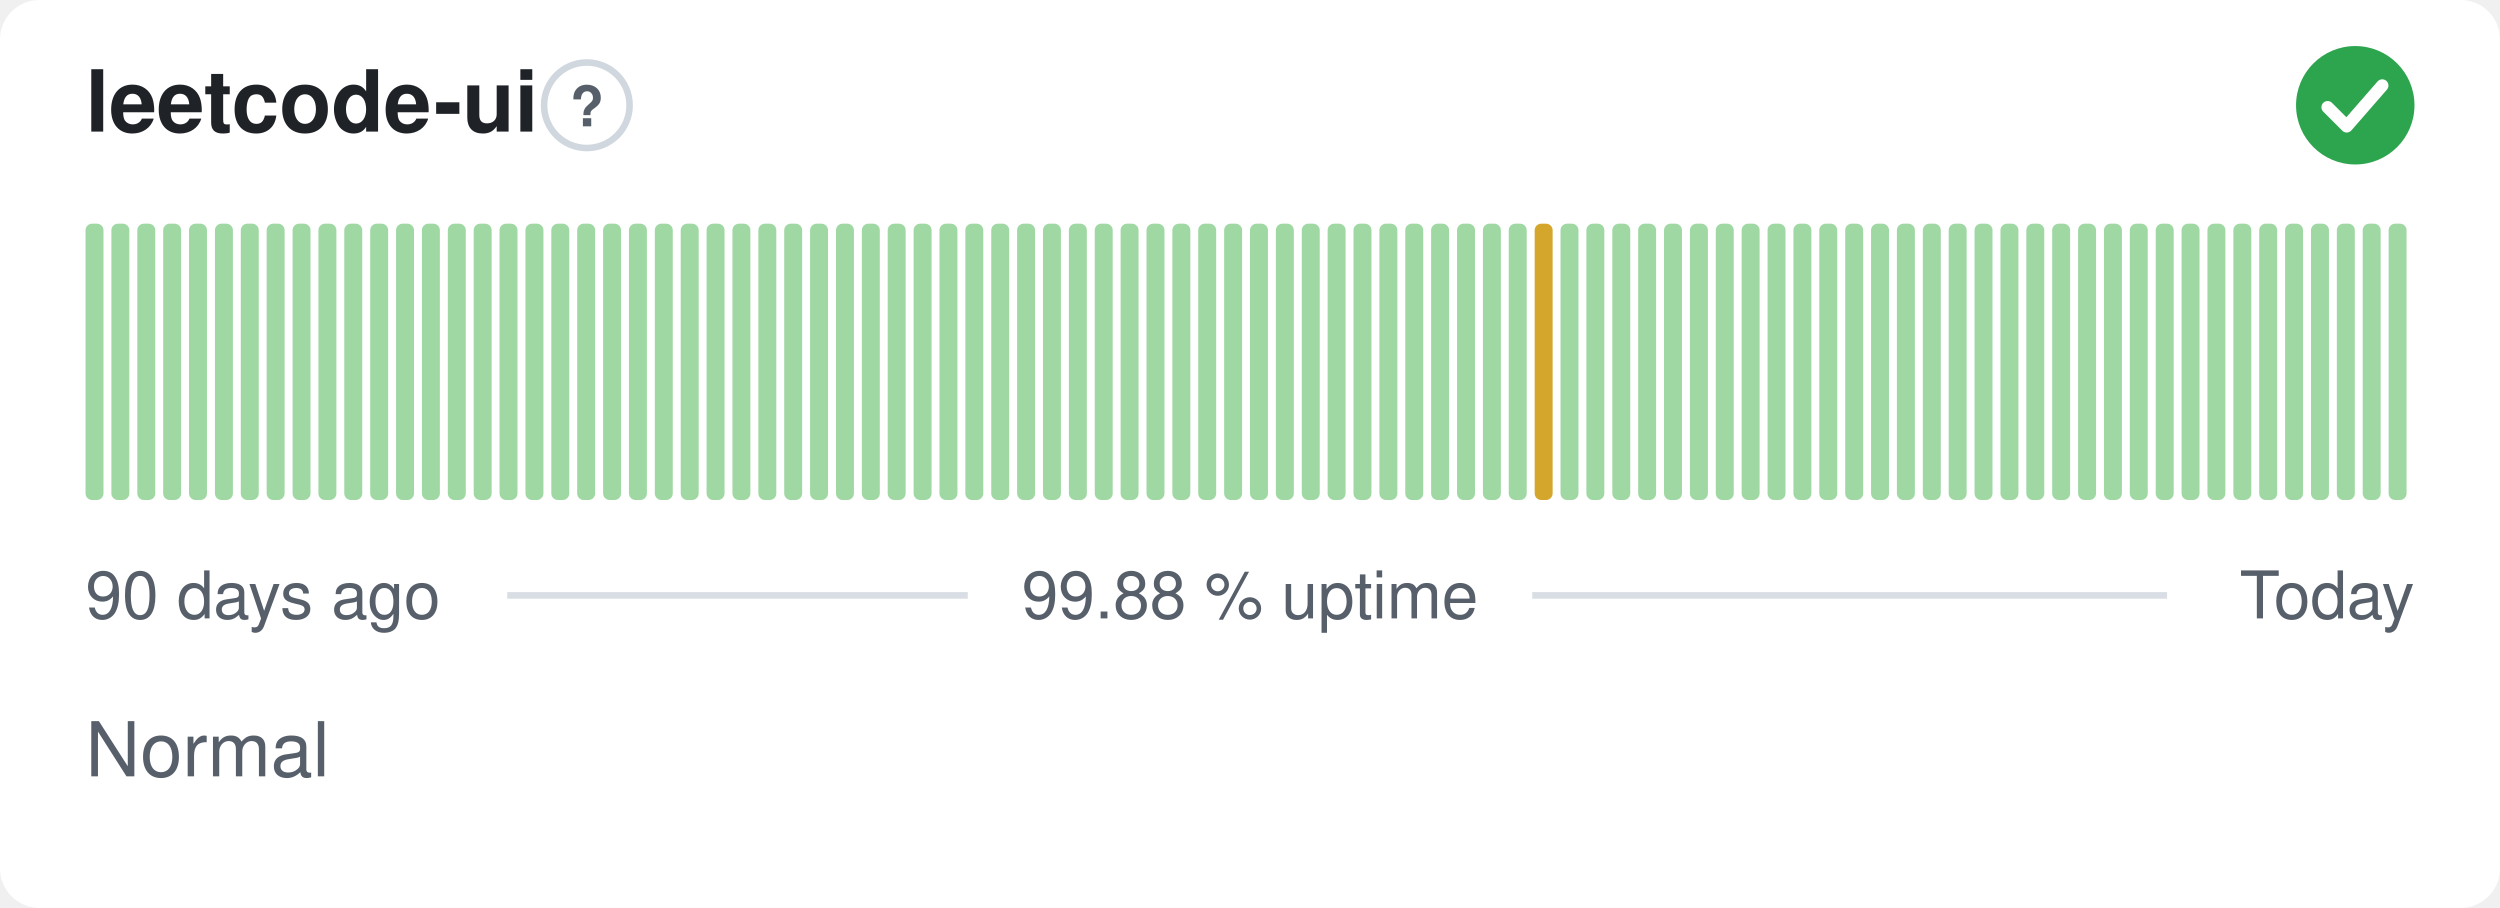
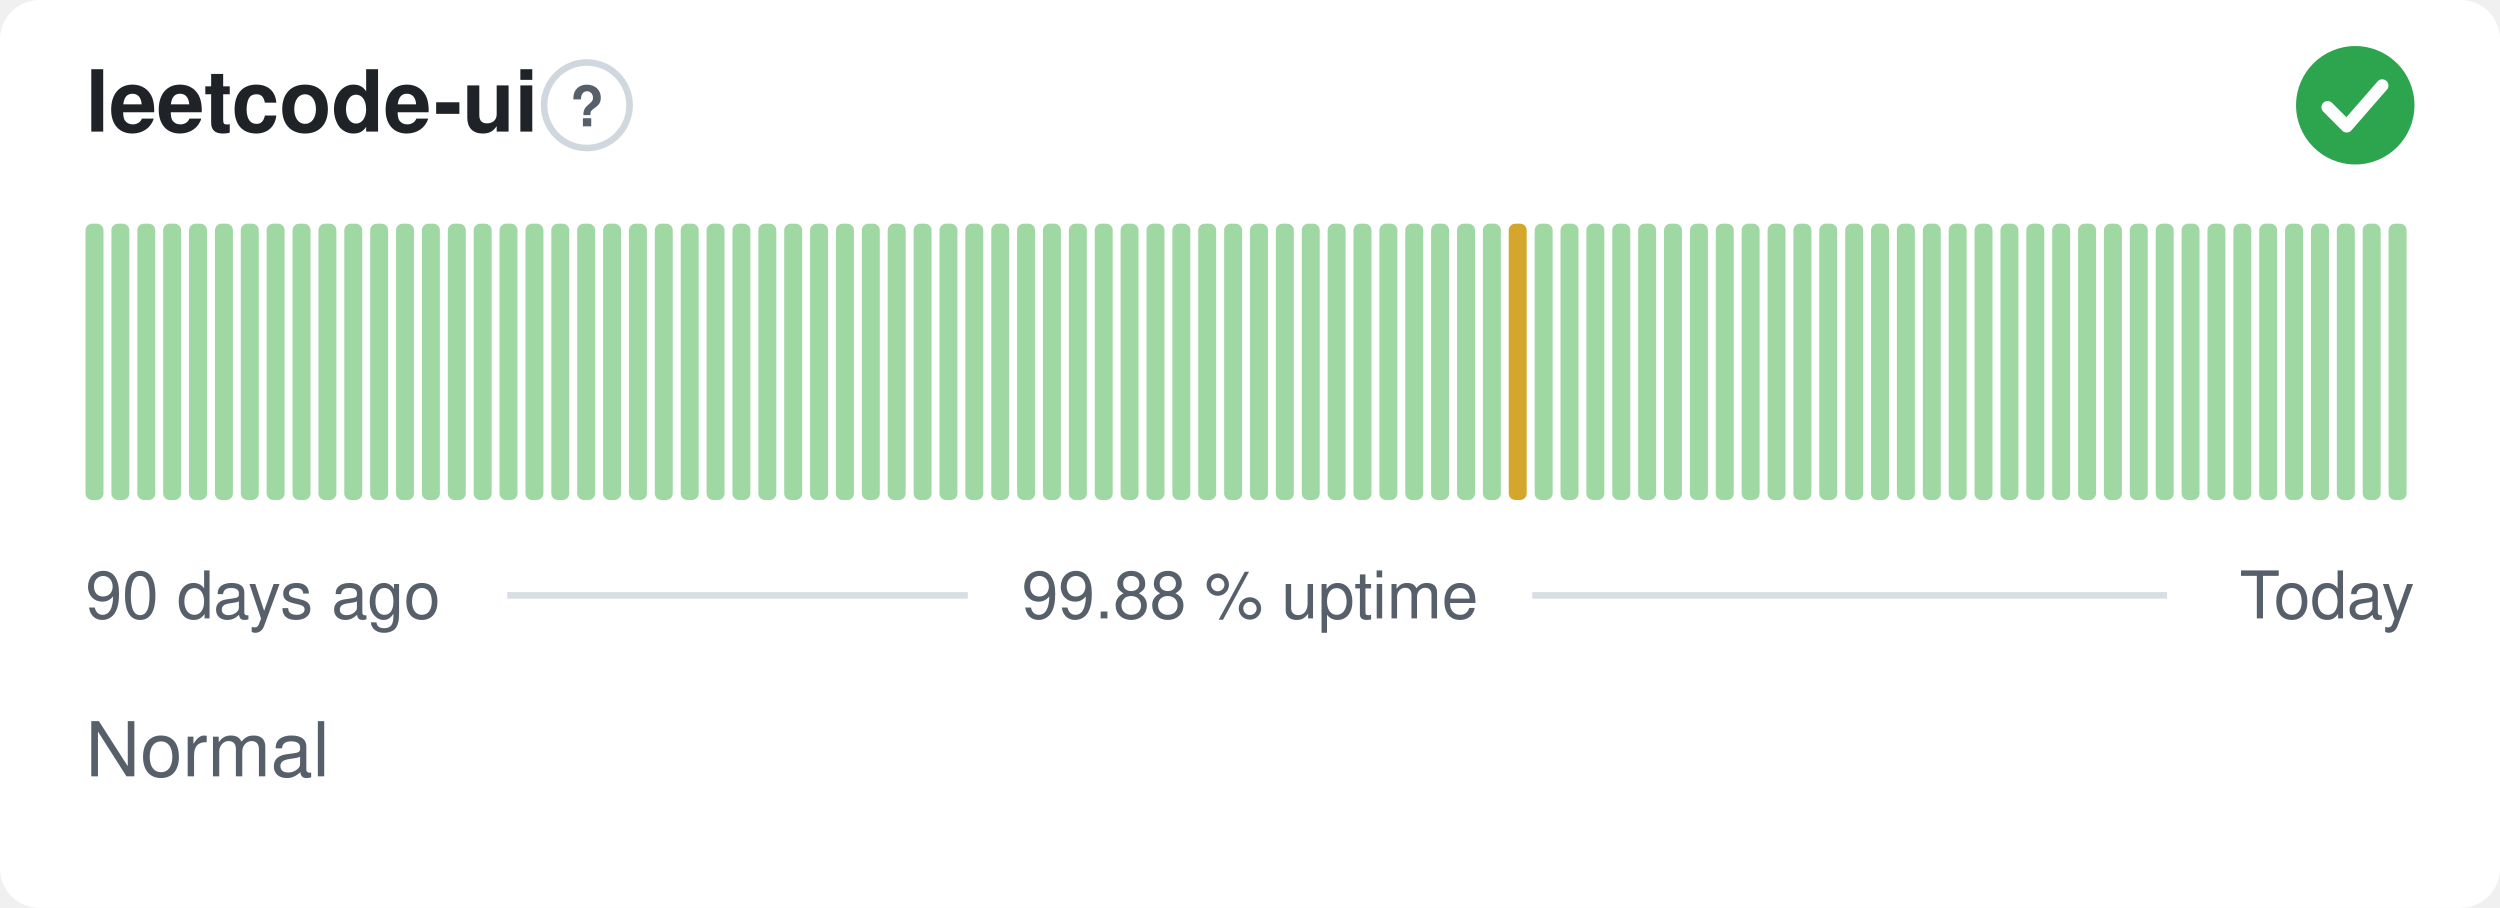
<svg xmlns="http://www.w3.org/2000/svg" width="380" height="138" viewBox="0 0 380 138" role="img" aria-label="leetcode-ui: Normal, 99.88 % uptime over the last 90 days" font-family="-apple-system,BlinkMacSystemFont,'Segoe UI',Helvetica,Arial,sans-serif">
  <style>
    @media (prefers-color-scheme: dark) {
      .bg { fill: #0d1117 }
      .title { fill: #e6edf3 }
      .muted { fill: #8b949e }
      .hint { stroke: #30363d }
      .rule { stroke: #30363d }
      .nodata { fill: #21262d }
    }
  </style>
  <rect class="bg" width="380" height="138" rx="6" fill="#ffffff" />
  <text class="title" x="13" y="20" font-size="13" font-weight="600" fill="#1f2328">leetcode-ui</text>
  <circle class="hint" cx="89.2" cy="16" r="6.5" fill="none" stroke="#d0d7de" stroke-width="1" />
  <text class="muted" x="89.2" y="19.2" text-anchor="middle" font-size="8.5" font-weight="700" fill="#57606a">?</text>
  <circle cx="358" cy="16" r="9" fill="#2da44e" />
  <path d="M353.80 16.30l2.90 2.90 5.40 -6.20" fill="none" stroke="#fff" stroke-width="1.89" stroke-linecap="round" stroke-linejoin="round" />
  <rect x="13.00" y="34.00" width="2.73" height="42.00" rx="1" fill="#9fd8a3" />
  <rect x="16.93" y="34.00" width="2.73" height="42.00" rx="1" fill="#9fd8a3" />
  <rect x="20.87" y="34.00" width="2.73" height="42.00" rx="1" fill="#9fd8a3" />
  <rect x="24.80" y="34.00" width="2.73" height="42.00" rx="1" fill="#9fd8a3" />
  <rect x="28.73" y="34.00" width="2.73" height="42.00" rx="1" fill="#9fd8a3" />
  <rect x="32.67" y="34.00" width="2.73" height="42.00" rx="1" fill="#9fd8a3" />
  <rect x="36.60" y="34.00" width="2.73" height="42.00" rx="1" fill="#9fd8a3" />
  <rect x="40.53" y="34.00" width="2.73" height="42.00" rx="1" fill="#9fd8a3" />
  <rect x="44.47" y="34.00" width="2.73" height="42.00" rx="1" fill="#9fd8a3" />
  <rect x="48.40" y="34.00" width="2.73" height="42.00" rx="1" fill="#9fd8a3" />
  <rect x="52.33" y="34.00" width="2.73" height="42.00" rx="1" fill="#9fd8a3" />
  <rect x="56.27" y="34.00" width="2.73" height="42.00" rx="1" fill="#9fd8a3" />
  <rect x="60.20" y="34.00" width="2.73" height="42.00" rx="1" fill="#9fd8a3" />
  <rect x="64.13" y="34.00" width="2.73" height="42.00" rx="1" fill="#9fd8a3" />
  <rect x="68.07" y="34.00" width="2.73" height="42.00" rx="1" fill="#9fd8a3" />
  <rect x="72.00" y="34.00" width="2.73" height="42.00" rx="1" fill="#9fd8a3" />
  <rect x="75.93" y="34.00" width="2.73" height="42.00" rx="1" fill="#9fd8a3" />
  <rect x="79.87" y="34.00" width="2.73" height="42.00" rx="1" fill="#9fd8a3" />
  <rect x="83.80" y="34.00" width="2.73" height="42.00" rx="1" fill="#9fd8a3" />
  <rect x="87.73" y="34.00" width="2.73" height="42.00" rx="1" fill="#9fd8a3" />
  <rect x="91.67" y="34.00" width="2.73" height="42.00" rx="1" fill="#9fd8a3" />
  <rect x="95.60" y="34.00" width="2.73" height="42.00" rx="1" fill="#9fd8a3" />
  <rect x="99.53" y="34.00" width="2.73" height="42.00" rx="1" fill="#9fd8a3" />
  <rect x="103.47" y="34.00" width="2.73" height="42.00" rx="1" fill="#9fd8a3" />
  <rect x="107.40" y="34.00" width="2.73" height="42.00" rx="1" fill="#9fd8a3" />
  <rect x="111.33" y="34.00" width="2.73" height="42.00" rx="1" fill="#9fd8a3" />
  <rect x="115.27" y="34.00" width="2.73" height="42.00" rx="1" fill="#9fd8a3" />
  <rect x="119.20" y="34.00" width="2.73" height="42.00" rx="1" fill="#9fd8a3" />
  <rect x="123.13" y="34.00" width="2.73" height="42.00" rx="1" fill="#9fd8a3" />
  <rect x="127.07" y="34.00" width="2.73" height="42.00" rx="1" fill="#9fd8a3" />
  <rect x="131.00" y="34.00" width="2.73" height="42.00" rx="1" fill="#9fd8a3" />
  <rect x="134.93" y="34.00" width="2.73" height="42.00" rx="1" fill="#9fd8a3" />
  <rect x="138.87" y="34.00" width="2.73" height="42.00" rx="1" fill="#9fd8a3" />
  <rect x="142.80" y="34.00" width="2.73" height="42.00" rx="1" fill="#9fd8a3" />
  <rect x="146.73" y="34.00" width="2.73" height="42.00" rx="1" fill="#9fd8a3" />
  <rect x="150.67" y="34.00" width="2.73" height="42.00" rx="1" fill="#9fd8a3" />
  <rect x="154.60" y="34.00" width="2.73" height="42.00" rx="1" fill="#9fd8a3" />
  <rect x="158.53" y="34.00" width="2.73" height="42.00" rx="1" fill="#9fd8a3" />
  <rect x="162.47" y="34.00" width="2.73" height="42.00" rx="1" fill="#9fd8a3" />
  <rect x="166.40" y="34.00" width="2.73" height="42.00" rx="1" fill="#9fd8a3" />
  <rect x="170.33" y="34.00" width="2.73" height="42.00" rx="1" fill="#9fd8a3" />
  <rect x="174.27" y="34.00" width="2.73" height="42.00" rx="1" fill="#9fd8a3" />
  <rect x="178.20" y="34.00" width="2.73" height="42.00" rx="1" fill="#9fd8a3" />
  <rect x="182.13" y="34.00" width="2.73" height="42.00" rx="1" fill="#9fd8a3" />
  <rect x="186.07" y="34.00" width="2.73" height="42.00" rx="1" fill="#9fd8a3" />
  <rect x="190.00" y="34.00" width="2.73" height="42.00" rx="1" fill="#9fd8a3" />
  <rect x="193.93" y="34.00" width="2.73" height="42.00" rx="1" fill="#9fd8a3" />
  <rect x="197.87" y="34.00" width="2.73" height="42.00" rx="1" fill="#9fd8a3" />
  <rect x="201.80" y="34.00" width="2.73" height="42.00" rx="1" fill="#9fd8a3" />
  <rect x="205.73" y="34.00" width="2.73" height="42.00" rx="1" fill="#9fd8a3" />
  <rect x="209.67" y="34.00" width="2.73" height="42.00" rx="1" fill="#9fd8a3" />
  <rect x="213.60" y="34.00" width="2.73" height="42.00" rx="1" fill="#9fd8a3" />
  <rect x="217.53" y="34.00" width="2.73" height="42.00" rx="1" fill="#9fd8a3" />
  <rect x="221.47" y="34.00" width="2.73" height="42.00" rx="1" fill="#9fd8a3" />
  <rect x="225.40" y="34.00" width="2.73" height="42.00" rx="1" fill="#9fd8a3" />
-   <rect x="229.33" y="34.00" width="2.73" height="42.00" rx="1" fill="#9fd8a3" />
-   <rect x="233.27" y="34.00" width="2.73" height="42.00" rx="1" fill="#d4a72c" />
+   <rect x="229.33" y="34.00" width="2.73" height="42.00" rx="1" fill="#d4a72c" />
+   <rect x="233.27" y="34.00" width="2.73" height="42.00" rx="1" fill="#9fd8a3" />
  <rect x="237.20" y="34.00" width="2.73" height="42.00" rx="1" fill="#9fd8a3" />
  <rect x="241.13" y="34.00" width="2.73" height="42.00" rx="1" fill="#9fd8a3" />
  <rect x="245.07" y="34.00" width="2.73" height="42.00" rx="1" fill="#9fd8a3" />
  <rect x="249.00" y="34.00" width="2.73" height="42.00" rx="1" fill="#9fd8a3" />
  <rect x="252.93" y="34.00" width="2.73" height="42.00" rx="1" fill="#9fd8a3" />
  <rect x="256.87" y="34.00" width="2.73" height="42.00" rx="1" fill="#9fd8a3" />
  <rect x="260.80" y="34.00" width="2.73" height="42.00" rx="1" fill="#9fd8a3" />
  <rect x="264.73" y="34.00" width="2.73" height="42.00" rx="1" fill="#9fd8a3" />
  <rect x="268.67" y="34.00" width="2.73" height="42.00" rx="1" fill="#9fd8a3" />
  <rect x="272.60" y="34.00" width="2.73" height="42.00" rx="1" fill="#9fd8a3" />
  <rect x="276.53" y="34.00" width="2.73" height="42.00" rx="1" fill="#9fd8a3" />
  <rect x="280.47" y="34.00" width="2.73" height="42.00" rx="1" fill="#9fd8a3" />
  <rect x="284.40" y="34.00" width="2.73" height="42.00" rx="1" fill="#9fd8a3" />
  <rect x="288.33" y="34.00" width="2.73" height="42.00" rx="1" fill="#9fd8a3" />
  <rect x="292.27" y="34.00" width="2.73" height="42.00" rx="1" fill="#9fd8a3" />
  <rect x="296.20" y="34.00" width="2.73" height="42.00" rx="1" fill="#9fd8a3" />
  <rect x="300.13" y="34.00" width="2.73" height="42.00" rx="1" fill="#9fd8a3" />
  <rect x="304.07" y="34.00" width="2.73" height="42.00" rx="1" fill="#9fd8a3" />
  <rect x="308.00" y="34.00" width="2.73" height="42.00" rx="1" fill="#9fd8a3" />
  <rect x="311.93" y="34.00" width="2.73" height="42.00" rx="1" fill="#9fd8a3" />
  <rect x="315.87" y="34.00" width="2.73" height="42.00" rx="1" fill="#9fd8a3" />
  <rect x="319.80" y="34.00" width="2.73" height="42.00" rx="1" fill="#9fd8a3" />
  <rect x="323.73" y="34.00" width="2.73" height="42.00" rx="1" fill="#9fd8a3" />
  <rect x="327.67" y="34.00" width="2.73" height="42.00" rx="1" fill="#9fd8a3" />
  <rect x="331.60" y="34.00" width="2.73" height="42.00" rx="1" fill="#9fd8a3" />
  <rect x="335.53" y="34.00" width="2.73" height="42.00" rx="1" fill="#9fd8a3" />
  <rect x="339.47" y="34.00" width="2.73" height="42.00" rx="1" fill="#9fd8a3" />
  <rect x="343.40" y="34.00" width="2.73" height="42.00" rx="1" fill="#9fd8a3" />
  <rect x="347.33" y="34.00" width="2.73" height="42.00" rx="1" fill="#9fd8a3" />
  <rect x="351.27" y="34.00" width="2.73" height="42.00" rx="1" fill="#9fd8a3" />
  <rect x="355.20" y="34.00" width="2.73" height="42.00" rx="1" fill="#9fd8a3" />
  <rect x="359.13" y="34.00" width="2.73" height="42.00" rx="1" fill="#9fd8a3" />
  <rect x="363.07" y="34.00" width="2.73" height="42.00" rx="1" fill="#9fd8a3" />
  <text class="muted" x="13" y="94" font-size="10" fill="#57606a">90 days ago</text>
  <text class="muted" x="190" y="94" text-anchor="middle" font-size="10" fill="#57606a">99.88 % uptime</text>
  <text class="muted" x="367" y="94" text-anchor="end" font-size="10" fill="#57606a">Today</text>
  <line class="rule" x1="77.1" y1="90.5" x2="147.1" y2="90.5" stroke="#d8dee4" stroke-width="1" />
  <line class="rule" x1="232.9" y1="90.5" x2="329.4" y2="90.5" stroke="#d8dee4" stroke-width="1" />
  <text class="muted" x="13" y="118" font-size="11.5" fill="#57606a">Normal</text>
</svg>
